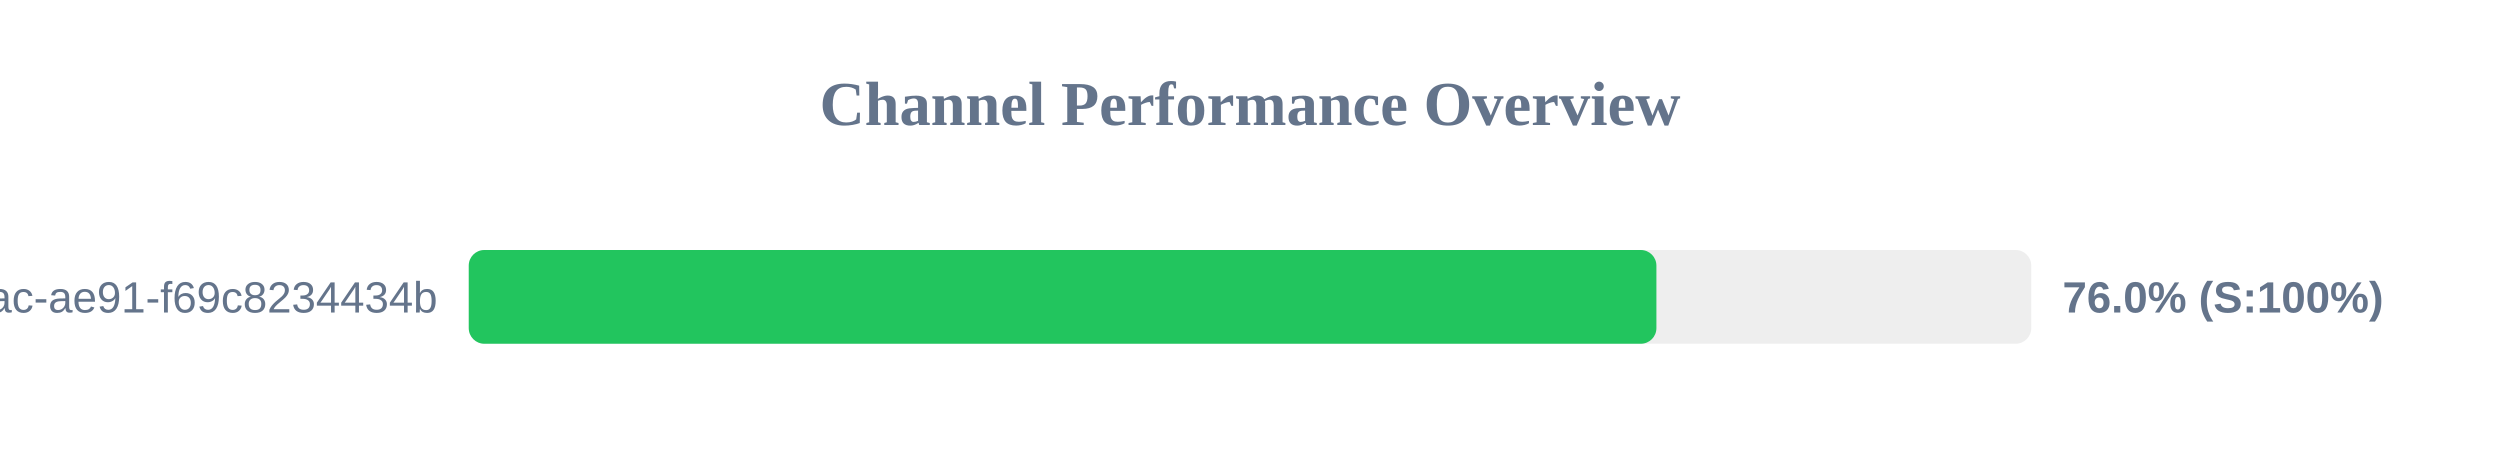
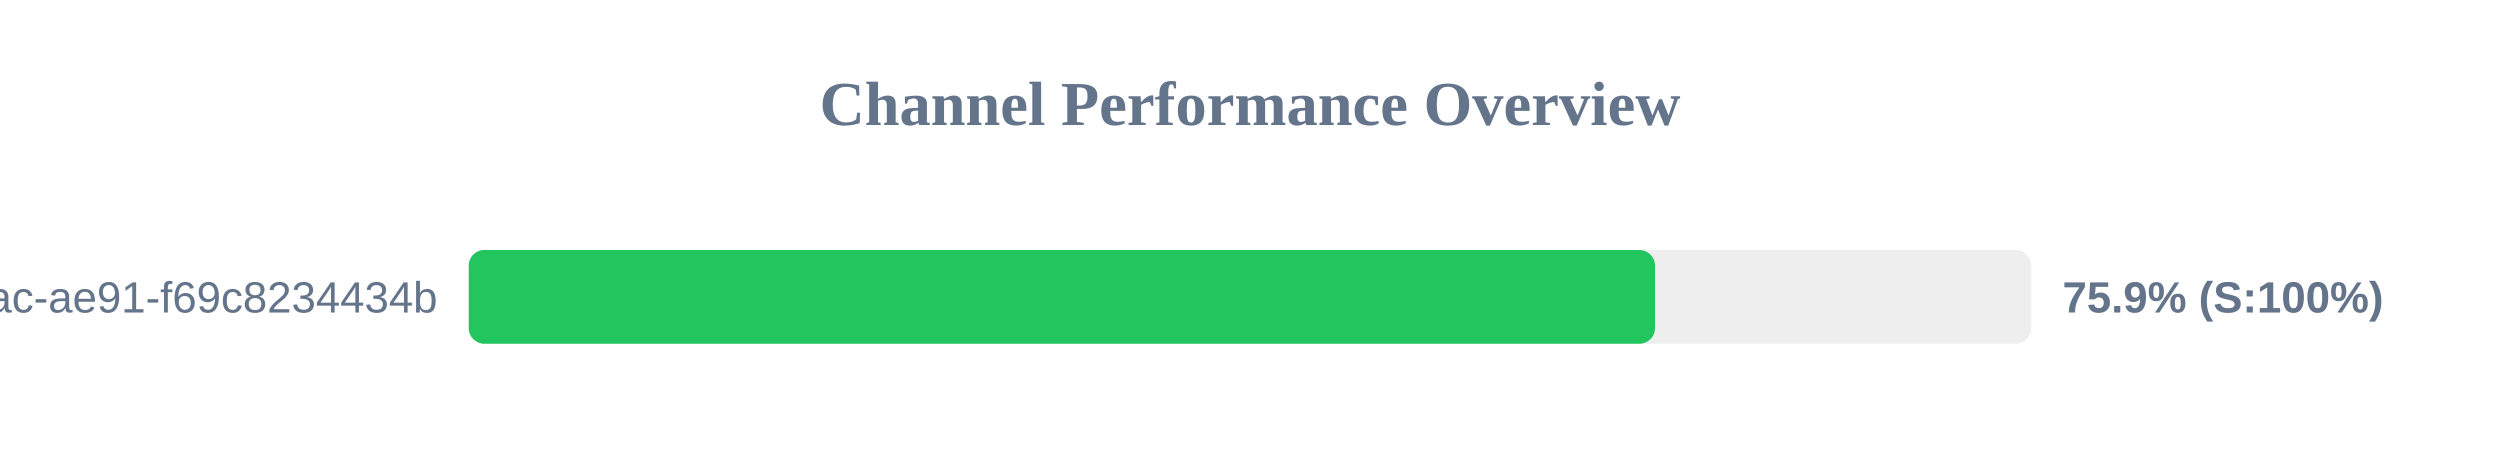
<svg xmlns="http://www.w3.org/2000/svg" width="800" height="150" version="1.1">
  <style>
        .row { font: 14px Arial; fill: #64748b; }
        .score { font: bold 14px Arial; fill: #64748b; }
    </style>
  <text x="400" y="40" text-anchor="middle" font-size="20px" font-weight="bold" fill="#64748b">Channel Performance Overview</text>
  <rect x="150" y="80" width="500" height="30" fill="#eee" rx="5" />
-   <rect x="150" y="80" width="380.05" height="30" fill="#22c55e" rx="5" />
+   <rect x="150" y="80" width="379.6" height="30" fill="#22c55e" rx="5" />
  <text x="140" y="100" text-anchor="end" class="row">?uuid=942b9cb8-92fa-46ac-ae91-f69c8234434b</text>
-   <text x="660" y="100" text-anchor="start" class="score">76.0% (S:100%)</text>
+   <text x="660" y="100" text-anchor="start" class="score">75.9% (S:100%)</text>
</svg>
